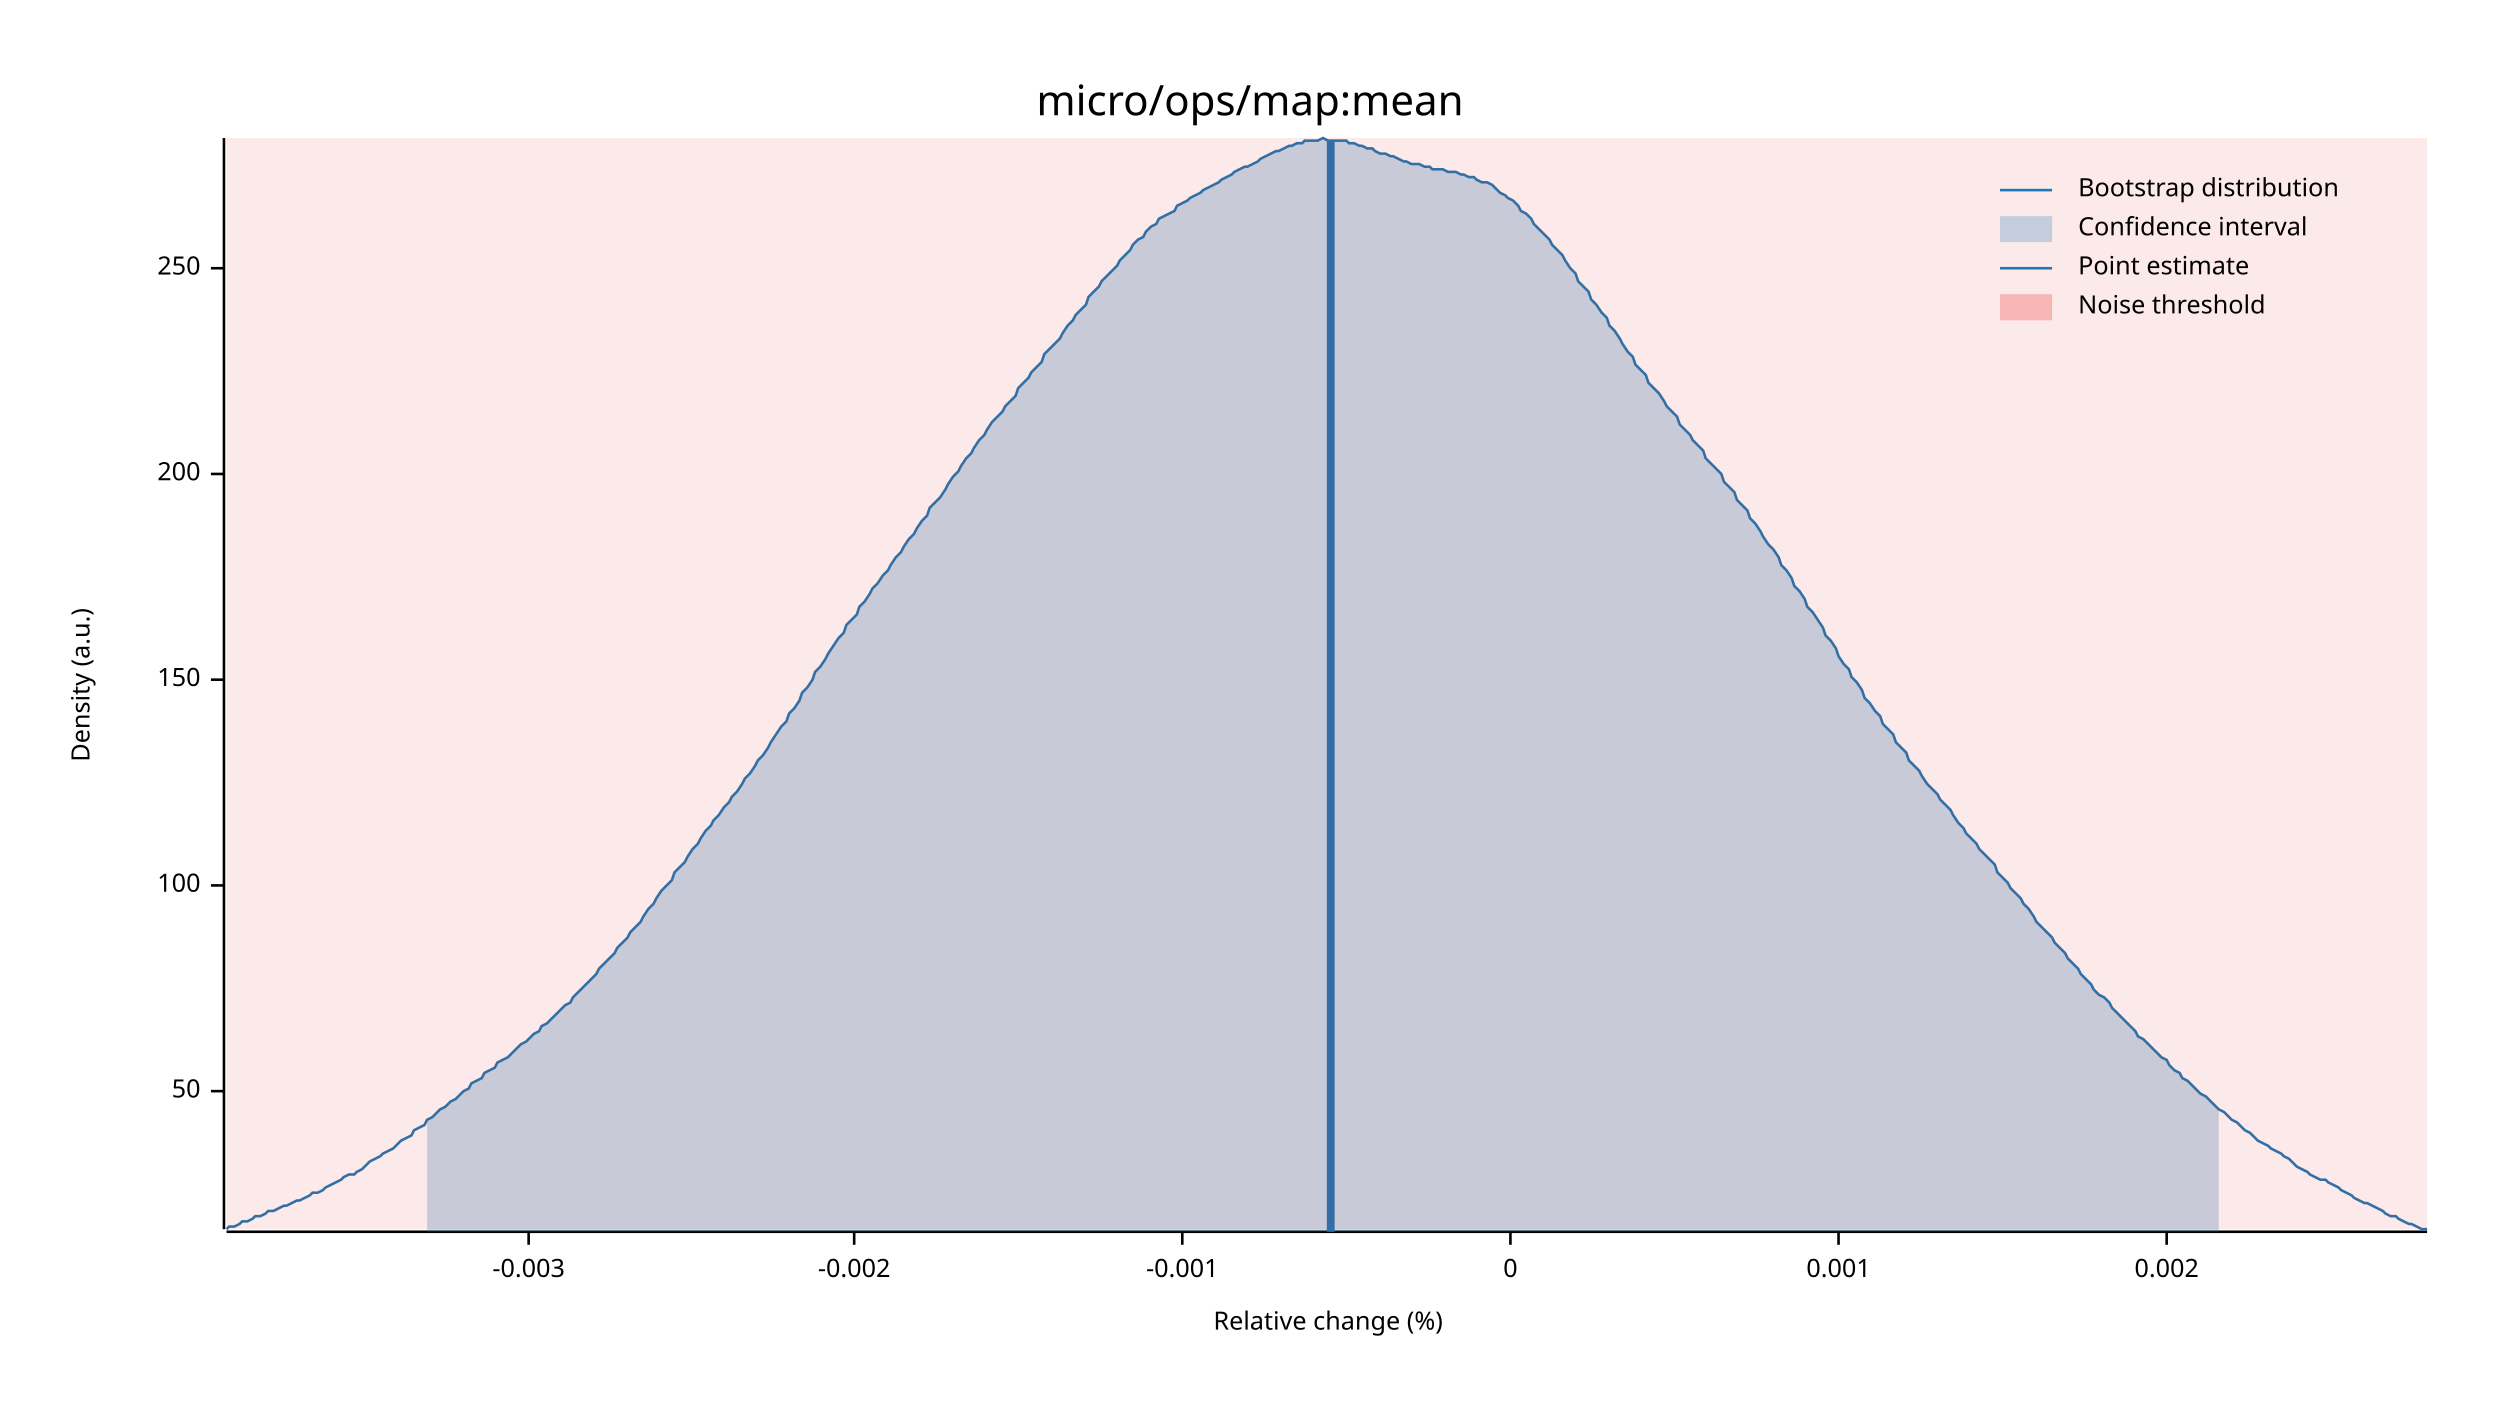
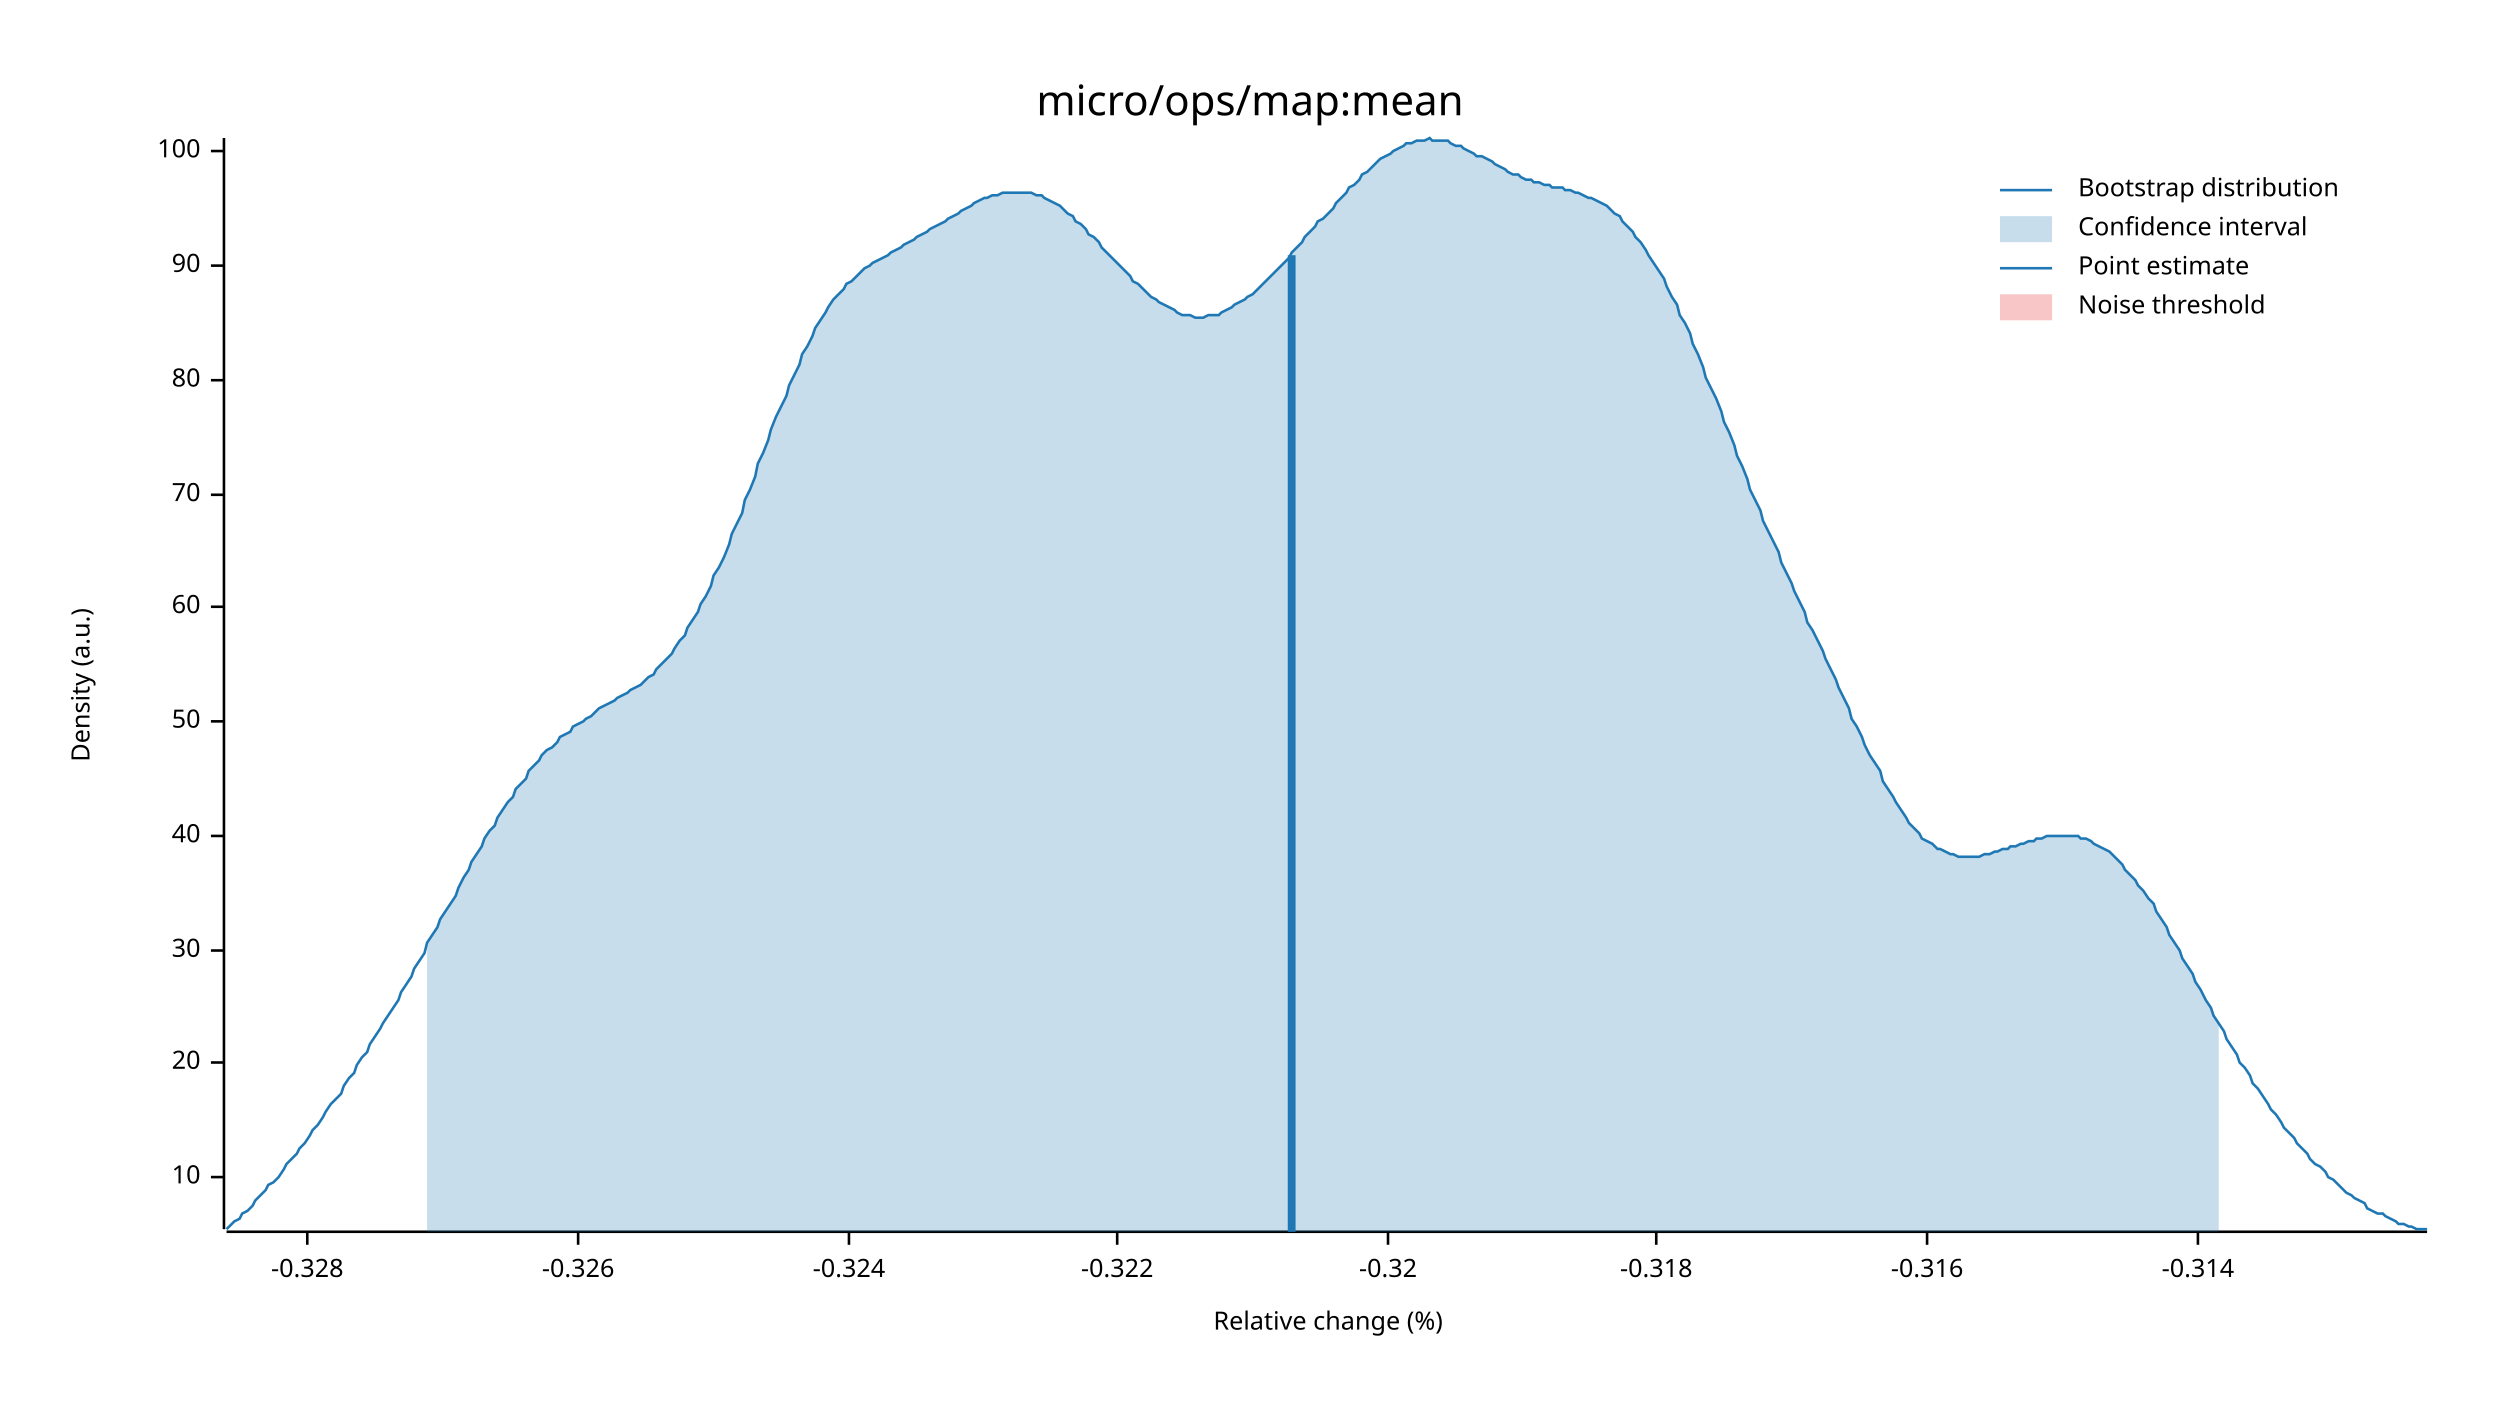
<svg xmlns="http://www.w3.org/2000/svg" width="960" height="540" viewBox="0 0 960 540">
  <text x="480" y="32" dy="0.76em" text-anchor="middle" font-family="sans-serif" font-size="16.129" opacity="1" fill="#000000">
micro/ops/map:mean
</text>
  <text x="27" y="263" dy="0.76em" text-anchor="middle" font-family="sans-serif" font-size="9.677" opacity="1" fill="#000000" transform="rotate(270, 27, 263)">
Density (a.u.)
</text>
  <text x="510" y="513" dy="-0.5ex" text-anchor="middle" font-family="sans-serif" font-size="9.677" opacity="1" fill="#000000">
Relative change (%)
</text>
  <polyline fill="none" opacity="1" stroke="#000000" stroke-width="1" points="86,53 86,472 " />
-   <text x="77" y="419" dy="0.5ex" text-anchor="end" font-family="sans-serif" font-size="9.677" opacity="1" fill="#000000">
+   <text x="77" y="452" dy="0.5ex" text-anchor="end" font-family="sans-serif" font-size="9.677" opacity="1" fill="#000000">
+ 10
+ </text>
+   <polyline fill="none" opacity="1" stroke="#000000" stroke-width="1" points="81,452 86,452 " />
+   <text x="77" y="408" dy="0.5ex" text-anchor="end" font-family="sans-serif" font-size="9.677" opacity="1" fill="#000000">
+ 20
+ </text>
+   <polyline fill="none" opacity="1" stroke="#000000" stroke-width="1" points="81,408 86,408 " />
+   <text x="77" y="365" dy="0.5ex" text-anchor="end" font-family="sans-serif" font-size="9.677" opacity="1" fill="#000000">
+ 30
+ </text>
+   <polyline fill="none" opacity="1" stroke="#000000" stroke-width="1" points="81,365 86,365 " />
+   <text x="77" y="321" dy="0.5ex" text-anchor="end" font-family="sans-serif" font-size="9.677" opacity="1" fill="#000000">
+ 40
+ </text>
+   <polyline fill="none" opacity="1" stroke="#000000" stroke-width="1" points="81,321 86,321 " />
+   <text x="77" y="277" dy="0.5ex" text-anchor="end" font-family="sans-serif" font-size="9.677" opacity="1" fill="#000000">
50
</text>
-   <polyline fill="none" opacity="1" stroke="#000000" stroke-width="1" points="81,419 86,419 " />
-   <text x="77" y="340" dy="0.5ex" text-anchor="end" font-family="sans-serif" font-size="9.677" opacity="1" fill="#000000">
+   <polyline fill="none" opacity="1" stroke="#000000" stroke-width="1" points="81,277 86,277 " />
+   <text x="77" y="233" dy="0.5ex" text-anchor="end" font-family="sans-serif" font-size="9.677" opacity="1" fill="#000000">
+ 60
+ </text>
+   <polyline fill="none" opacity="1" stroke="#000000" stroke-width="1" points="81,233 86,233 " />
+   <text x="77" y="190" dy="0.5ex" text-anchor="end" font-family="sans-serif" font-size="9.677" opacity="1" fill="#000000">
+ 70
+ </text>
+   <polyline fill="none" opacity="1" stroke="#000000" stroke-width="1" points="81,190 86,190 " />
+   <text x="77" y="146" dy="0.5ex" text-anchor="end" font-family="sans-serif" font-size="9.677" opacity="1" fill="#000000">
+ 80
+ </text>
+   <polyline fill="none" opacity="1" stroke="#000000" stroke-width="1" points="81,146 86,146 " />
+   <text x="77" y="102" dy="0.5ex" text-anchor="end" font-family="sans-serif" font-size="9.677" opacity="1" fill="#000000">
+ 90
+ </text>
+   <polyline fill="none" opacity="1" stroke="#000000" stroke-width="1" points="81,102 86,102 " />
+   <text x="77" y="58" dy="0.5ex" text-anchor="end" font-family="sans-serif" font-size="9.677" opacity="1" fill="#000000">
100
</text>
-   <polyline fill="none" opacity="1" stroke="#000000" stroke-width="1" points="81,340 86,340 " />
-   <text x="77" y="261" dy="0.5ex" text-anchor="end" font-family="sans-serif" font-size="9.677" opacity="1" fill="#000000">
- 150
+   <polyline fill="none" opacity="1" stroke="#000000" stroke-width="1" points="81,58 86,58 " />
+   <polyline fill="none" opacity="1" stroke="#000000" stroke-width="1" points="87,473 932,473 " />
+   <text x="118" y="483" dy="0.76em" text-anchor="middle" font-family="sans-serif" font-size="9.677" opacity="1" fill="#000000">
+ -0.328
</text>
-   <polyline fill="none" opacity="1" stroke="#000000" stroke-width="1" points="81,261 86,261 " />
-   <text x="77" y="182" dy="0.5ex" text-anchor="end" font-family="sans-serif" font-size="9.677" opacity="1" fill="#000000">
- 200
+   <polyline fill="none" opacity="1" stroke="#000000" stroke-width="1" points="118,473 118,478 " />
+   <text x="222" y="483" dy="0.76em" text-anchor="middle" font-family="sans-serif" font-size="9.677" opacity="1" fill="#000000">
+ -0.326
</text>
-   <polyline fill="none" opacity="1" stroke="#000000" stroke-width="1" points="81,182 86,182 " />
-   <text x="77" y="103" dy="0.5ex" text-anchor="end" font-family="sans-serif" font-size="9.677" opacity="1" fill="#000000">
- 250
+   <polyline fill="none" opacity="1" stroke="#000000" stroke-width="1" points="222,473 222,478 " />
+   <text x="326" y="483" dy="0.76em" text-anchor="middle" font-family="sans-serif" font-size="9.677" opacity="1" fill="#000000">
+ -0.324
</text>
-   <polyline fill="none" opacity="1" stroke="#000000" stroke-width="1" points="81,103 86,103 " />
-   <polyline fill="none" opacity="1" stroke="#000000" stroke-width="1" points="87,473 932,473 " />
-   <text x="203" y="483" dy="0.76em" text-anchor="middle" font-family="sans-serif" font-size="9.677" opacity="1" fill="#000000">
- -0.003
+   <polyline fill="none" opacity="1" stroke="#000000" stroke-width="1" points="326,473 326,478 " />
+   <text x="429" y="483" dy="0.76em" text-anchor="middle" font-family="sans-serif" font-size="9.677" opacity="1" fill="#000000">
+ -0.322
</text>
-   <polyline fill="none" opacity="1" stroke="#000000" stroke-width="1" points="203,473 203,478 " />
-   <text x="328" y="483" dy="0.76em" text-anchor="middle" font-family="sans-serif" font-size="9.677" opacity="1" fill="#000000">
- -0.002
+   <polyline fill="none" opacity="1" stroke="#000000" stroke-width="1" points="429,473 429,478 " />
+   <text x="533" y="483" dy="0.76em" text-anchor="middle" font-family="sans-serif" font-size="9.677" opacity="1" fill="#000000">
+ -0.32
</text>
-   <polyline fill="none" opacity="1" stroke="#000000" stroke-width="1" points="328,473 328,478 " />
-   <text x="454" y="483" dy="0.76em" text-anchor="middle" font-family="sans-serif" font-size="9.677" opacity="1" fill="#000000">
- -0.001
+   <polyline fill="none" opacity="1" stroke="#000000" stroke-width="1" points="533,473 533,478 " />
+   <text x="636" y="483" dy="0.76em" text-anchor="middle" font-family="sans-serif" font-size="9.677" opacity="1" fill="#000000">
+ -0.318
</text>
-   <polyline fill="none" opacity="1" stroke="#000000" stroke-width="1" points="454,473 454,478 " />
-   <text x="580" y="483" dy="0.76em" text-anchor="middle" font-family="sans-serif" font-size="9.677" opacity="1" fill="#000000">
- 0
+   <polyline fill="none" opacity="1" stroke="#000000" stroke-width="1" points="636,473 636,478 " />
+   <text x="740" y="483" dy="0.76em" text-anchor="middle" font-family="sans-serif" font-size="9.677" opacity="1" fill="#000000">
+ -0.316
</text>
-   <polyline fill="none" opacity="1" stroke="#000000" stroke-width="1" points="580,473 580,478 " />
-   <text x="706" y="483" dy="0.76em" text-anchor="middle" font-family="sans-serif" font-size="9.677" opacity="1" fill="#000000">
- 0.001
+   <polyline fill="none" opacity="1" stroke="#000000" stroke-width="1" points="740,473 740,478 " />
+   <text x="844" y="483" dy="0.76em" text-anchor="middle" font-family="sans-serif" font-size="9.677" opacity="1" fill="#000000">
+ -0.314
</text>
-   <polyline fill="none" opacity="1" stroke="#000000" stroke-width="1" points="706,473 706,478 " />
-   <text x="832" y="483" dy="0.76em" text-anchor="middle" font-family="sans-serif" font-size="9.677" opacity="1" fill="#000000">
- 0.002
- </text>
-   <polyline fill="none" opacity="1" stroke="#000000" stroke-width="1" points="832,473 832,478 " />
-   <polyline fill="none" opacity="1" stroke="#1F78B4" stroke-width="1" points="87,472 88,471 90,471 92,470 93,469 95,469 97,468 98,467 100,467 102,466 103,465 105,465 107,464 109,463 110,463 112,462 114,461 115,461 117,460 119,459 120,458 122,458 124,457 125,456 127,455 129,454 131,453 132,452 134,451 136,451 137,450 139,449 141,447 142,446 144,445 146,444 147,443 149,442 151,441 153,439 154,438 156,437 158,436 159,434 161,433 163,432 164,430 166,429 168,427 169,426 171,425 173,423 175,422 176,421 178,419 180,418 181,416 183,415 185,414 186,412 188,411 190,410 191,408 193,407 195,406 197,404 198,403 200,401 202,400 203,399 205,397 207,396 208,394 210,393 212,391 214,389 215,388 217,386 219,385 220,383 222,381 224,379 225,378 227,376 229,374 230,372 232,370 234,368 236,366 237,364 239,362 241,360 242,358 244,356 246,354 247,352 249,349 251,347 252,345 254,342 256,340 258,338 259,335 261,333 263,331 264,329 266,326 268,324 269,322 271,319 273,317 274,315 276,313 278,310 280,308 281,306 283,304 285,301 286,299 288,297 290,294 291,292 293,290 295,287 296,285 298,282 300,279 302,277 303,274 305,272 307,269 308,266 310,264 312,261 313,258 315,256 317,253 318,251 320,248 322,245 324,243 325,240 327,238 329,236 330,233 332,231 334,228 335,226 337,224 339,221 341,219 342,217 344,214 346,212 347,210 349,207 351,205 352,203 354,200 356,198 357,195 359,193 361,191 363,188 364,186 366,183 368,181 369,179 371,176 373,174 374,172 376,169 378,167 379,165 381,162 383,160 385,158 386,156 388,154 390,152 391,149 393,147 395,145 396,143 398,141 400,139 401,136 403,134 405,132 407,130 408,128 410,125 412,123 413,121 415,119 417,117 418,114 420,112 422,110 423,108 425,106 427,104 429,102 430,100 432,98 434,96 435,94 437,92 439,91 440,89 442,87 444,86 445,84 447,83 449,82 451,81 452,79 454,78 456,77 457,76 459,75 461,74 462,73 464,72 466,71 468,70 469,69 471,68 473,67 474,66 476,65 478,64 479,64 481,63 483,62 484,61 486,60 488,59 490,58 491,58 493,57 495,56 496,56 498,55 500,55 501,54 503,54 505,54 506,54 508,53 510,54 512,54 513,54 515,54 517,54 518,55 520,55 522,56 523,56 525,57 527,57 528,58 530,59 532,59 534,60 535,60 537,61 539,62 540,62 542,63 544,63 545,63 547,64 549,64 550,65 552,65 554,65 556,66 557,66 559,66 561,67 562,67 564,68 566,68 567,69 569,70 571,70 573,71 574,72 576,74 578,75 579,76 581,77 583,79 584,81 586,82 588,84 589,86 591,88 593,90 595,92 596,94 598,96 600,98 601,100 603,103 605,105 606,108 608,110 610,112 611,115 613,117 615,120 617,122 618,125 620,127 622,130 623,132 625,135 627,137 628,140 630,142 632,144 633,147 635,149 637,151 639,154 640,156 642,158 644,160 645,163 647,165 649,167 650,169 652,171 654,173 655,176 657,178 659,180 661,182 662,185 664,187 666,189 667,192 669,194 671,196 672,199 674,201 676,204 677,206 679,209 681,211 683,214 684,217 686,219 688,222 689,225 691,227 693,230 694,233 696,235 698,238 700,241 701,244 703,246 705,249 706,252 708,255 710,257 711,260 713,262 715,265 716,268 718,270 720,273 722,275 723,278 725,280 727,282 728,285 730,287 732,289 733,292 735,294 737,296 738,298 740,301 742,303 744,305 745,307 747,309 749,311 750,313 752,316 754,318 755,320 757,322 759,324 760,326 762,328 764,330 766,332 767,335 769,337 771,339 772,341 774,343 776,345 777,347 779,349 781,352 782,354 784,356 786,358 788,360 789,362 791,364 793,366 794,368 796,370 798,372 799,374 801,376 803,378 804,380 806,382 808,383 810,385 811,387 813,389 815,391 816,392 818,394 820,396 821,398 823,399 825,401 827,403 828,404 830,406 832,407 833,409 835,411 837,412 838,414 840,415 842,417 843,418 845,420 847,421 849,423 850,424 852,426 854,427 855,428 857,430 859,431 860,432 862,434 864,435 865,436 867,438 869,439 871,440 872,441 874,442 876,443 877,444 879,445 881,447 882,448 884,449 886,450 887,451 889,452 891,453 893,453 894,454 896,455 898,456 899,457 901,458 903,459 904,460 906,461 908,462 909,462 911,463 913,464 915,465 916,466 918,467 920,467 921,468 923,469 925,470 926,470 928,471 930,472 932,472 " />
-   <polygon opacity="0.25" fill="#1F78B4" points="164,430 166,429 168,427 169,426 171,425 173,423 175,422 176,421 178,419 180,418 181,416 183,415 185,414 186,412 188,411 190,410 191,408 193,407 195,406 197,404 198,403 200,401 202,400 203,399 205,397 207,396 208,394 210,393 212,391 214,389 215,388 217,386 219,385 220,383 222,381 224,379 225,378 227,376 229,374 230,372 232,370 234,368 236,366 237,364 239,362 241,360 242,358 244,356 246,354 247,352 249,349 251,347 252,345 254,342 256,340 258,338 259,335 261,333 263,331 264,329 266,326 268,324 269,322 271,319 273,317 274,315 276,313 278,310 280,308 281,306 283,304 285,301 286,299 288,297 290,294 291,292 293,290 295,287 296,285 298,282 300,279 302,277 303,274 305,272 307,269 308,266 310,264 312,261 313,258 315,256 317,253 318,251 320,248 322,245 324,243 325,240 327,238 329,236 330,233 332,231 334,228 335,226 337,224 339,221 341,219 342,217 344,214 346,212 347,210 349,207 351,205 352,203 354,200 356,198 357,195 359,193 361,191 363,188 364,186 366,183 368,181 369,179 371,176 373,174 374,172 376,169 378,167 379,165 381,162 383,160 385,158 386,156 388,154 390,152 391,149 393,147 395,145 396,143 398,141 400,139 401,136 403,134 405,132 407,130 408,128 410,125 412,123 413,121 415,119 417,117 418,114 420,112 422,110 423,108 425,106 427,104 429,102 430,100 432,98 434,96 435,94 437,92 439,91 440,89 442,87 444,86 445,84 447,83 449,82 451,81 452,79 454,78 456,77 457,76 459,75 461,74 462,73 464,72 466,71 468,70 469,69 471,68 473,67 474,66 476,65 478,64 479,64 481,63 483,62 484,61 486,60 488,59 490,58 491,58 493,57 495,56 496,56 498,55 500,55 501,54 503,54 505,54 506,54 508,53 510,54 512,54 513,54 515,54 517,54 518,55 520,55 522,56 523,56 525,57 527,57 528,58 530,59 532,59 534,60 535,60 537,61 539,62 540,62 542,63 544,63 545,63 547,64 549,64 550,65 552,65 554,65 556,66 557,66 559,66 561,67 562,67 564,68 566,68 567,69 569,70 571,70 573,71 574,72 576,74 578,75 579,76 581,77 583,79 584,81 586,82 588,84 589,86 591,88 593,90 595,92 596,94 598,96 600,98 601,100 603,103 605,105 606,108 608,110 610,112 611,115 613,117 615,120 617,122 618,125 620,127 622,130 623,132 625,135 627,137 628,140 630,142 632,144 633,147 635,149 637,151 639,154 640,156 642,158 644,160 645,163 647,165 649,167 650,169 652,171 654,173 655,176 657,178 659,180 661,182 662,185 664,187 666,189 667,192 669,194 671,196 672,199 674,201 676,204 677,206 679,209 681,211 683,214 684,217 686,219 688,222 689,225 691,227 693,230 694,233 696,235 698,238 700,241 701,244 703,246 705,249 706,252 708,255 710,257 711,260 713,262 715,265 716,268 718,270 720,273 722,275 723,278 725,280 727,282 728,285 730,287 732,289 733,292 735,294 737,296 738,298 740,301 742,303 744,305 745,307 747,309 749,311 750,313 752,316 754,318 755,320 757,322 759,324 760,326 762,328 764,330 766,332 767,335 769,337 771,339 772,341 774,343 776,345 777,347 779,349 781,352 782,354 784,356 786,358 788,360 789,362 791,364 793,366 794,368 796,370 798,372 799,374 801,376 803,378 804,380 806,382 808,383 810,385 811,387 813,389 815,391 816,392 818,394 820,396 821,398 823,399 825,401 827,403 828,404 830,406 832,407 833,409 835,411 837,412 838,414 840,415 842,417 843,418 845,420 847,421 849,423 850,424 852,426 852,473 164,473 " />
-   <polyline fill="none" opacity="1" stroke="#1F78B4" stroke-width="3" points="511,473 511,54 " />
-   <rect x="87" y="53" width="845" height="419" opacity="0.1" fill="#E31A1C" stroke="none" />
+   <polyline fill="none" opacity="1" stroke="#000000" stroke-width="1" points="844,473 844,478 " />
+   <polyline fill="none" opacity="1" stroke="#1F78B4" stroke-width="1" points="87,472 88,471 90,469 92,468 93,466 95,465 97,463 98,461 100,459 102,457 103,455 105,454 107,452 109,449 110,447 112,445 114,443 115,441 117,439 119,436 120,434 122,432 124,429 125,427 127,424 129,422 131,420 132,417 134,414 136,412 137,409 139,406 141,404 142,401 144,398 146,395 147,393 149,390 151,387 153,384 154,381 156,378 158,375 159,372 161,369 163,366 164,362 166,359 168,356 169,353 171,350 173,347 175,344 176,341 178,337 180,334 181,331 183,328 185,325 186,322 188,319 190,317 191,314 193,311 195,308 197,306 198,303 200,301 202,299 203,296 205,294 207,292 208,290 210,288 212,287 214,285 215,283 217,282 219,281 220,279 222,278 224,277 225,276 227,275 229,273 230,272 232,271 234,270 236,269 237,268 239,267 241,266 242,265 244,264 246,263 247,262 249,260 251,259 252,257 254,255 256,253 258,251 259,249 261,246 263,244 264,241 266,238 268,235 269,232 271,229 273,225 274,221 276,218 278,214 280,209 281,205 283,201 285,197 286,192 288,188 290,183 291,178 293,174 295,169 296,165 298,160 300,156 302,152 303,148 305,144 307,140 308,136 310,133 312,129 313,126 315,123 317,120 318,118 320,115 322,113 324,111 325,109 327,108 329,106 330,105 332,103 334,102 335,101 337,100 339,99 341,98 342,97 344,96 346,95 347,94 349,93 351,92 352,91 354,90 356,89 357,88 359,87 361,86 363,85 364,84 366,83 368,82 369,81 371,80 373,79 374,78 376,77 378,76 379,76 381,75 383,75 385,74 386,74 388,74 390,74 391,74 393,74 395,74 396,74 398,75 400,75 401,76 403,77 405,78 407,79 408,80 410,82 412,83 413,85 415,86 417,88 418,90 420,91 422,93 423,95 425,97 427,99 429,101 430,102 432,104 434,106 435,108 437,109 439,111 440,112 442,114 444,115 445,116 447,117 449,118 451,119 452,120 454,121 456,121 457,121 459,122 461,122 462,122 464,121 466,121 468,121 469,120 471,119 473,118 474,117 476,116 478,115 479,114 481,113 483,111 484,110 486,108 488,106 490,104 491,103 493,101 495,99 496,97 498,95 500,93 501,91 503,89 505,87 506,85 508,84 510,82 512,80 513,78 515,76 517,74 518,72 520,71 522,69 523,67 525,66 527,64 528,63 530,61 532,60 534,59 535,58 537,57 539,56 540,55 542,55 544,54 545,54 547,54 549,53 550,54 552,54 554,54 556,54 557,55 559,56 561,56 562,57 564,58 566,59 567,60 569,60 571,61 573,62 574,63 576,64 578,65 579,66 581,67 583,67 584,68 586,69 588,69 589,70 591,70 593,71 595,71 596,72 598,72 600,72 601,73 603,73 605,74 606,74 608,75 610,76 611,76 613,77 615,78 617,79 618,80 620,82 622,83 623,85 625,87 627,89 628,91 630,93 632,96 633,98 635,101 637,104 639,107 640,110 642,114 644,117 645,121 647,124 649,128 650,132 652,136 654,141 655,145 657,149 659,153 661,158 662,162 664,166 666,171 667,175 669,179 671,184 672,188 674,192 676,196 677,200 679,204 681,208 683,212 684,216 686,220 688,224 689,227 691,231 693,235 694,239 696,242 698,246 700,250 701,253 703,257 705,261 706,264 708,268 710,272 711,276 713,279 715,283 716,286 718,290 720,293 722,296 723,300 725,303 727,306 728,308 730,311 732,314 733,316 735,318 737,320 738,322 740,323 742,324 744,326 745,326 747,327 749,328 750,328 752,329 754,329 755,329 757,329 759,329 760,329 762,328 764,328 766,327 767,327 769,326 771,326 772,325 774,325 776,324 777,324 779,323 781,323 782,322 784,322 786,321 788,321 789,321 791,321 793,321 794,321 796,321 798,321 799,322 801,322 803,323 804,324 806,325 808,326 810,327 811,328 813,330 815,332 816,334 818,336 820,338 821,340 823,342 825,345 827,347 828,350 830,353 832,356 833,359 835,362 837,365 838,368 840,371 842,374 843,377 845,380 847,384 849,387 850,390 852,393 854,396 855,399 857,402 859,405 860,408 862,410 864,413 865,416 867,418 869,421 871,424 872,426 874,428 876,431 877,433 879,435 881,437 882,439 884,441 886,443 887,445 889,447 891,448 893,450 894,452 896,453 898,455 899,456 901,458 903,459 904,460 906,461 908,462 909,464 911,465 913,466 915,466 916,467 918,468 920,469 921,470 923,470 925,471 926,471 928,472 930,472 932,472 " />
+   <polygon opacity="0.25" fill="#1F78B4" points="164,362 166,359 168,356 169,353 171,350 173,347 175,344 176,341 178,337 180,334 181,331 183,328 185,325 186,322 188,319 190,317 191,314 193,311 195,308 197,306 198,303 200,301 202,299 203,296 205,294 207,292 208,290 210,288 212,287 214,285 215,283 217,282 219,281 220,279 222,278 224,277 225,276 227,275 229,273 230,272 232,271 234,270 236,269 237,268 239,267 241,266 242,265 244,264 246,263 247,262 249,260 251,259 252,257 254,255 256,253 258,251 259,249 261,246 263,244 264,241 266,238 268,235 269,232 271,229 273,225 274,221 276,218 278,214 280,209 281,205 283,201 285,197 286,192 288,188 290,183 291,178 293,174 295,169 296,165 298,160 300,156 302,152 303,148 305,144 307,140 308,136 310,133 312,129 313,126 315,123 317,120 318,118 320,115 322,113 324,111 325,109 327,108 329,106 330,105 332,103 334,102 335,101 337,100 339,99 341,98 342,97 344,96 346,95 347,94 349,93 351,92 352,91 354,90 356,89 357,88 359,87 361,86 363,85 364,84 366,83 368,82 369,81 371,80 373,79 374,78 376,77 378,76 379,76 381,75 383,75 385,74 386,74 388,74 390,74 391,74 393,74 395,74 396,74 398,75 400,75 401,76 403,77 405,78 407,79 408,80 410,82 412,83 413,85 415,86 417,88 418,90 420,91 422,93 423,95 425,97 427,99 429,101 430,102 432,104 434,106 435,108 437,109 439,111 440,112 442,114 444,115 445,116 447,117 449,118 451,119 452,120 454,121 456,121 457,121 459,122 461,122 462,122 464,121 466,121 468,121 469,120 471,119 473,118 474,117 476,116 478,115 479,114 481,113 483,111 484,110 486,108 488,106 490,104 491,103 493,101 495,99 496,97 498,95 500,93 501,91 503,89 505,87 506,85 508,84 510,82 512,80 513,78 515,76 517,74 518,72 520,71 522,69 523,67 525,66 527,64 528,63 530,61 532,60 534,59 535,58 537,57 539,56 540,55 542,55 544,54 545,54 547,54 549,53 550,54 552,54 554,54 556,54 557,55 559,56 561,56 562,57 564,58 566,59 567,60 569,60 571,61 573,62 574,63 576,64 578,65 579,66 581,67 583,67 584,68 586,69 588,69 589,70 591,70 593,71 595,71 596,72 598,72 600,72 601,73 603,73 605,74 606,74 608,75 610,76 611,76 613,77 615,78 617,79 618,80 620,82 622,83 623,85 625,87 627,89 628,91 630,93 632,96 633,98 635,101 637,104 639,107 640,110 642,114 644,117 645,121 647,124 649,128 650,132 652,136 654,141 655,145 657,149 659,153 661,158 662,162 664,166 666,171 667,175 669,179 671,184 672,188 674,192 676,196 677,200 679,204 681,208 683,212 684,216 686,220 688,224 689,227 691,231 693,235 694,239 696,242 698,246 700,250 701,253 703,257 705,261 706,264 708,268 710,272 711,276 713,279 715,283 716,286 718,290 720,293 722,296 723,300 725,303 727,306 728,308 730,311 732,314 733,316 735,318 737,320 738,322 740,323 742,324 744,326 745,326 747,327 749,328 750,328 752,329 754,329 755,329 757,329 759,329 760,329 762,328 764,328 766,327 767,327 769,326 771,326 772,325 774,325 776,324 777,324 779,323 781,323 782,322 784,322 786,321 788,321 789,321 791,321 793,321 794,321 796,321 798,321 799,322 801,322 803,323 804,324 806,325 808,326 810,327 811,328 813,330 815,332 816,334 818,336 820,338 821,340 823,342 825,345 827,347 828,350 830,353 832,356 833,359 835,362 837,365 838,368 840,371 842,374 843,377 845,380 847,384 849,387 850,390 852,393 852,473 164,473 " />
+   <polyline fill="none" opacity="1" stroke="#1F78B4" stroke-width="3" points="496,473 496,98 " />
+   <rect x="509" y="53" width="0" height="419" opacity="0.1" fill="#E31A1C" stroke="none" />
  <text x="798" y="68" dy="0.76em" text-anchor="start" font-family="sans-serif" font-size="9.677" opacity="1" fill="#000000">
Bootstrap distribution
</text>
  <text x="798" y="83" dy="0.76em" text-anchor="start" font-family="sans-serif" font-size="9.677" opacity="1" fill="#000000">
Confidence interval
</text>
  <text x="798" y="98" dy="0.76em" text-anchor="start" font-family="sans-serif" font-size="9.677" opacity="1" fill="#000000">
Point estimate
</text>
  <text x="798" y="113" dy="0.76em" text-anchor="start" font-family="sans-serif" font-size="9.677" opacity="1" fill="#000000">
Noise threshold
</text>
  <polyline fill="none" opacity="1" stroke="#1F78B4" stroke-width="1" points="768,73 788,73 " />
  <rect x="768" y="83" width="20" height="10" opacity="0.25" fill="#1F78B4" stroke="none" />
  <polyline fill="none" opacity="1" stroke="#1F78B4" stroke-width="1" points="768,103 788,103 " />
  <rect x="768" y="113" width="20" height="10" opacity="0.25" fill="#E31A1C" stroke="none" />
</svg>
